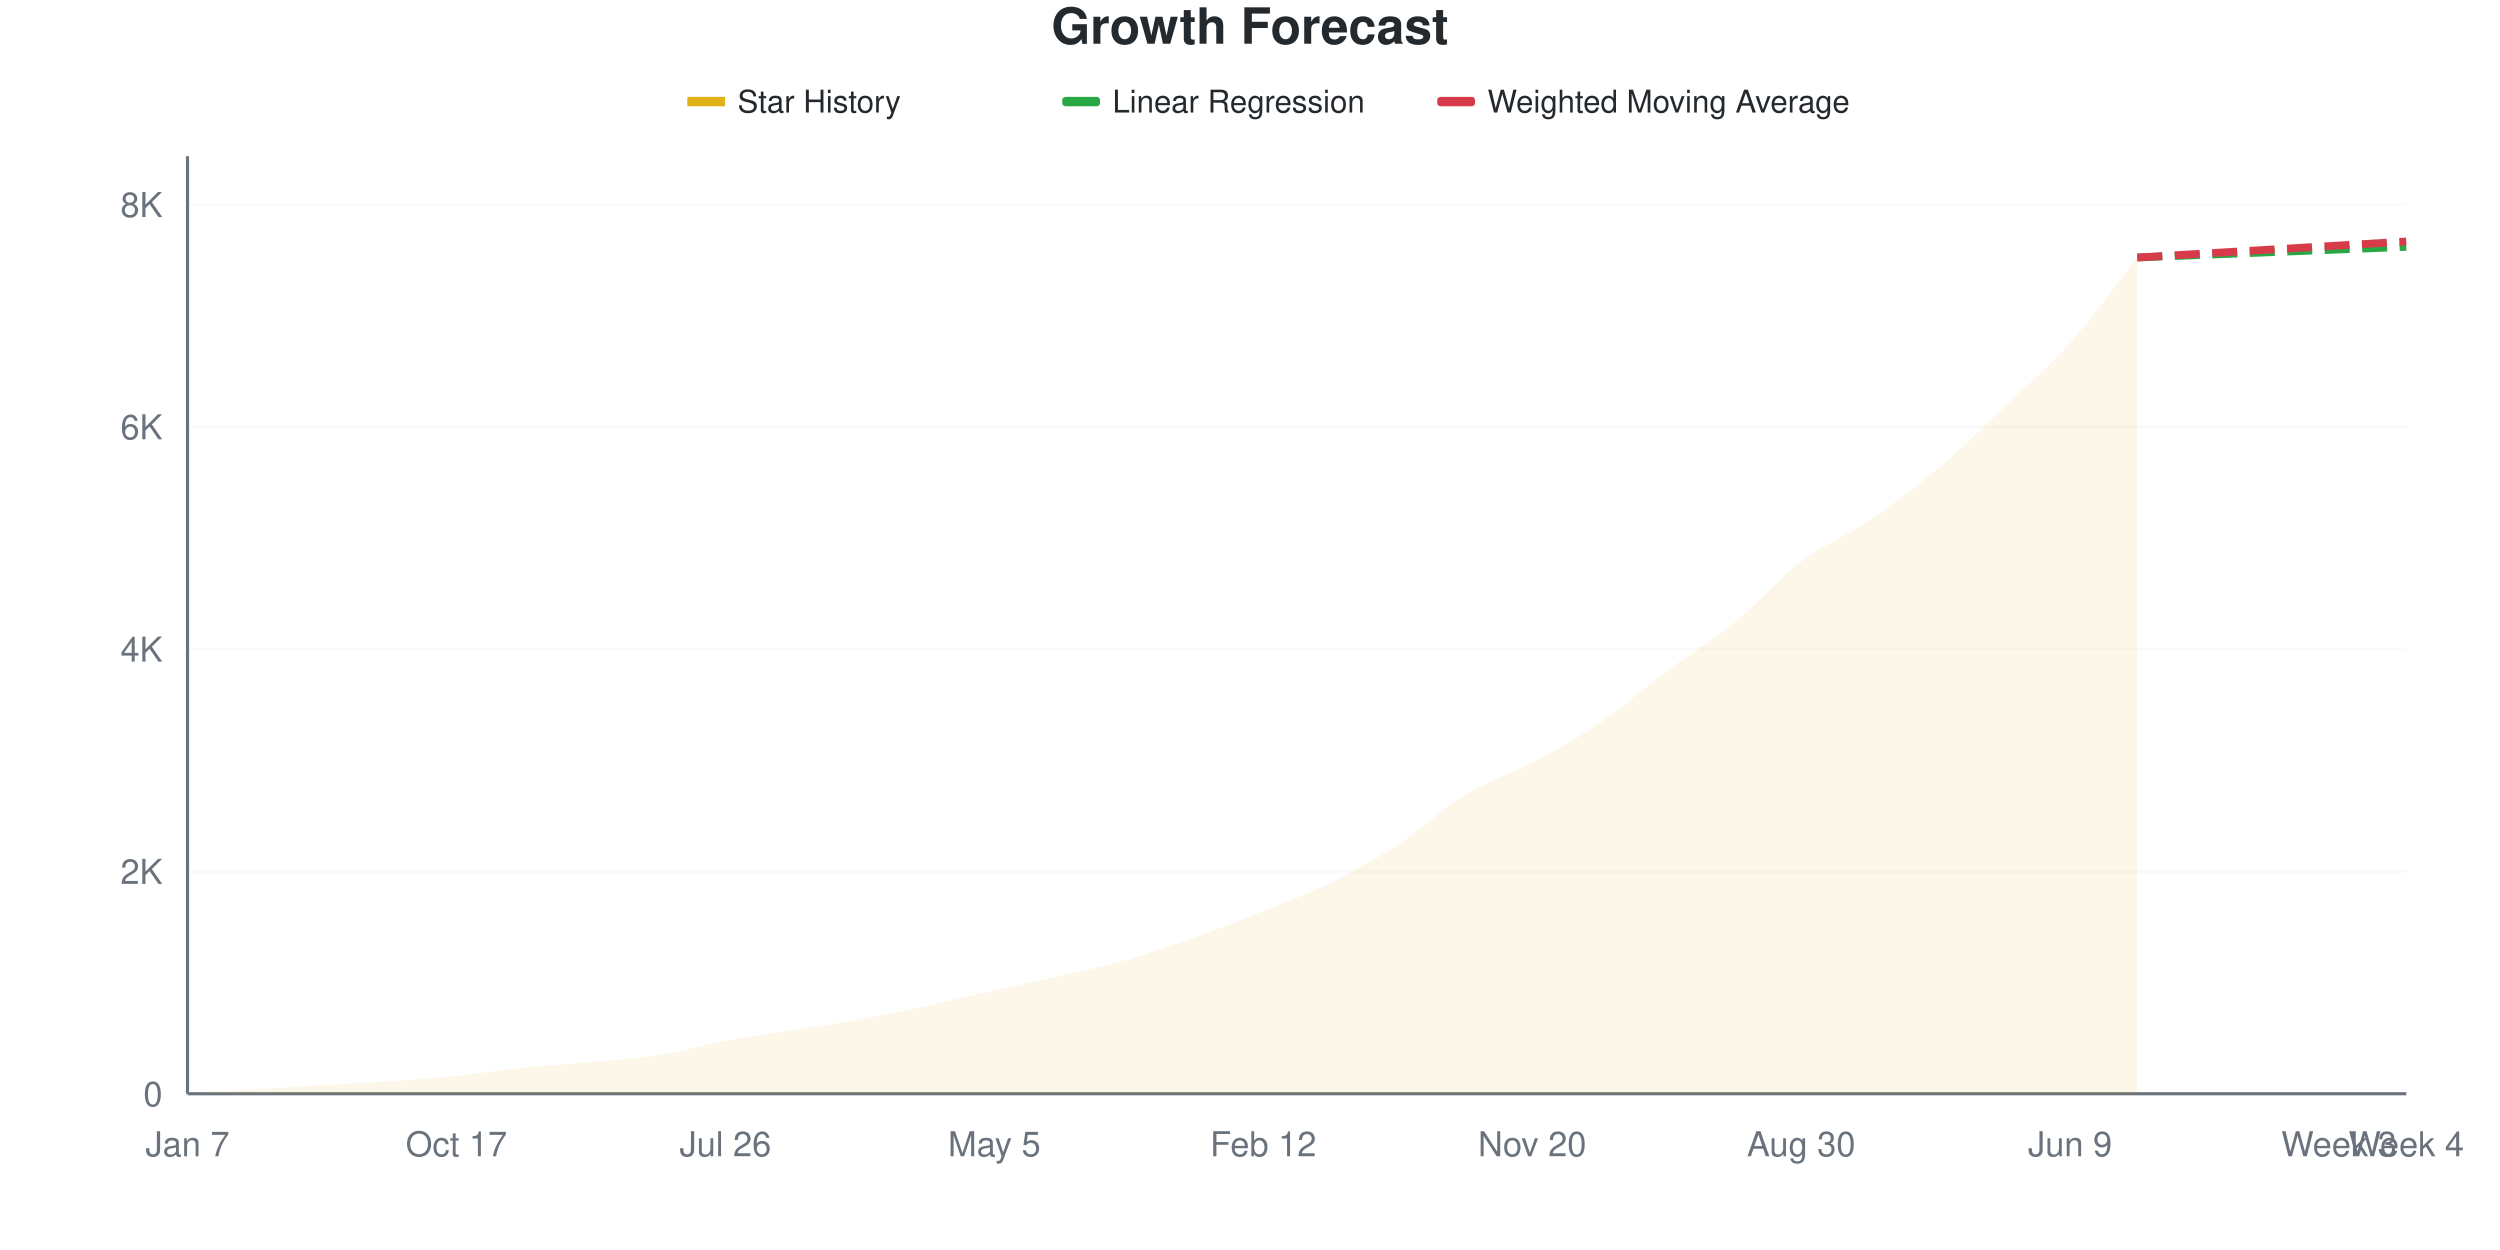
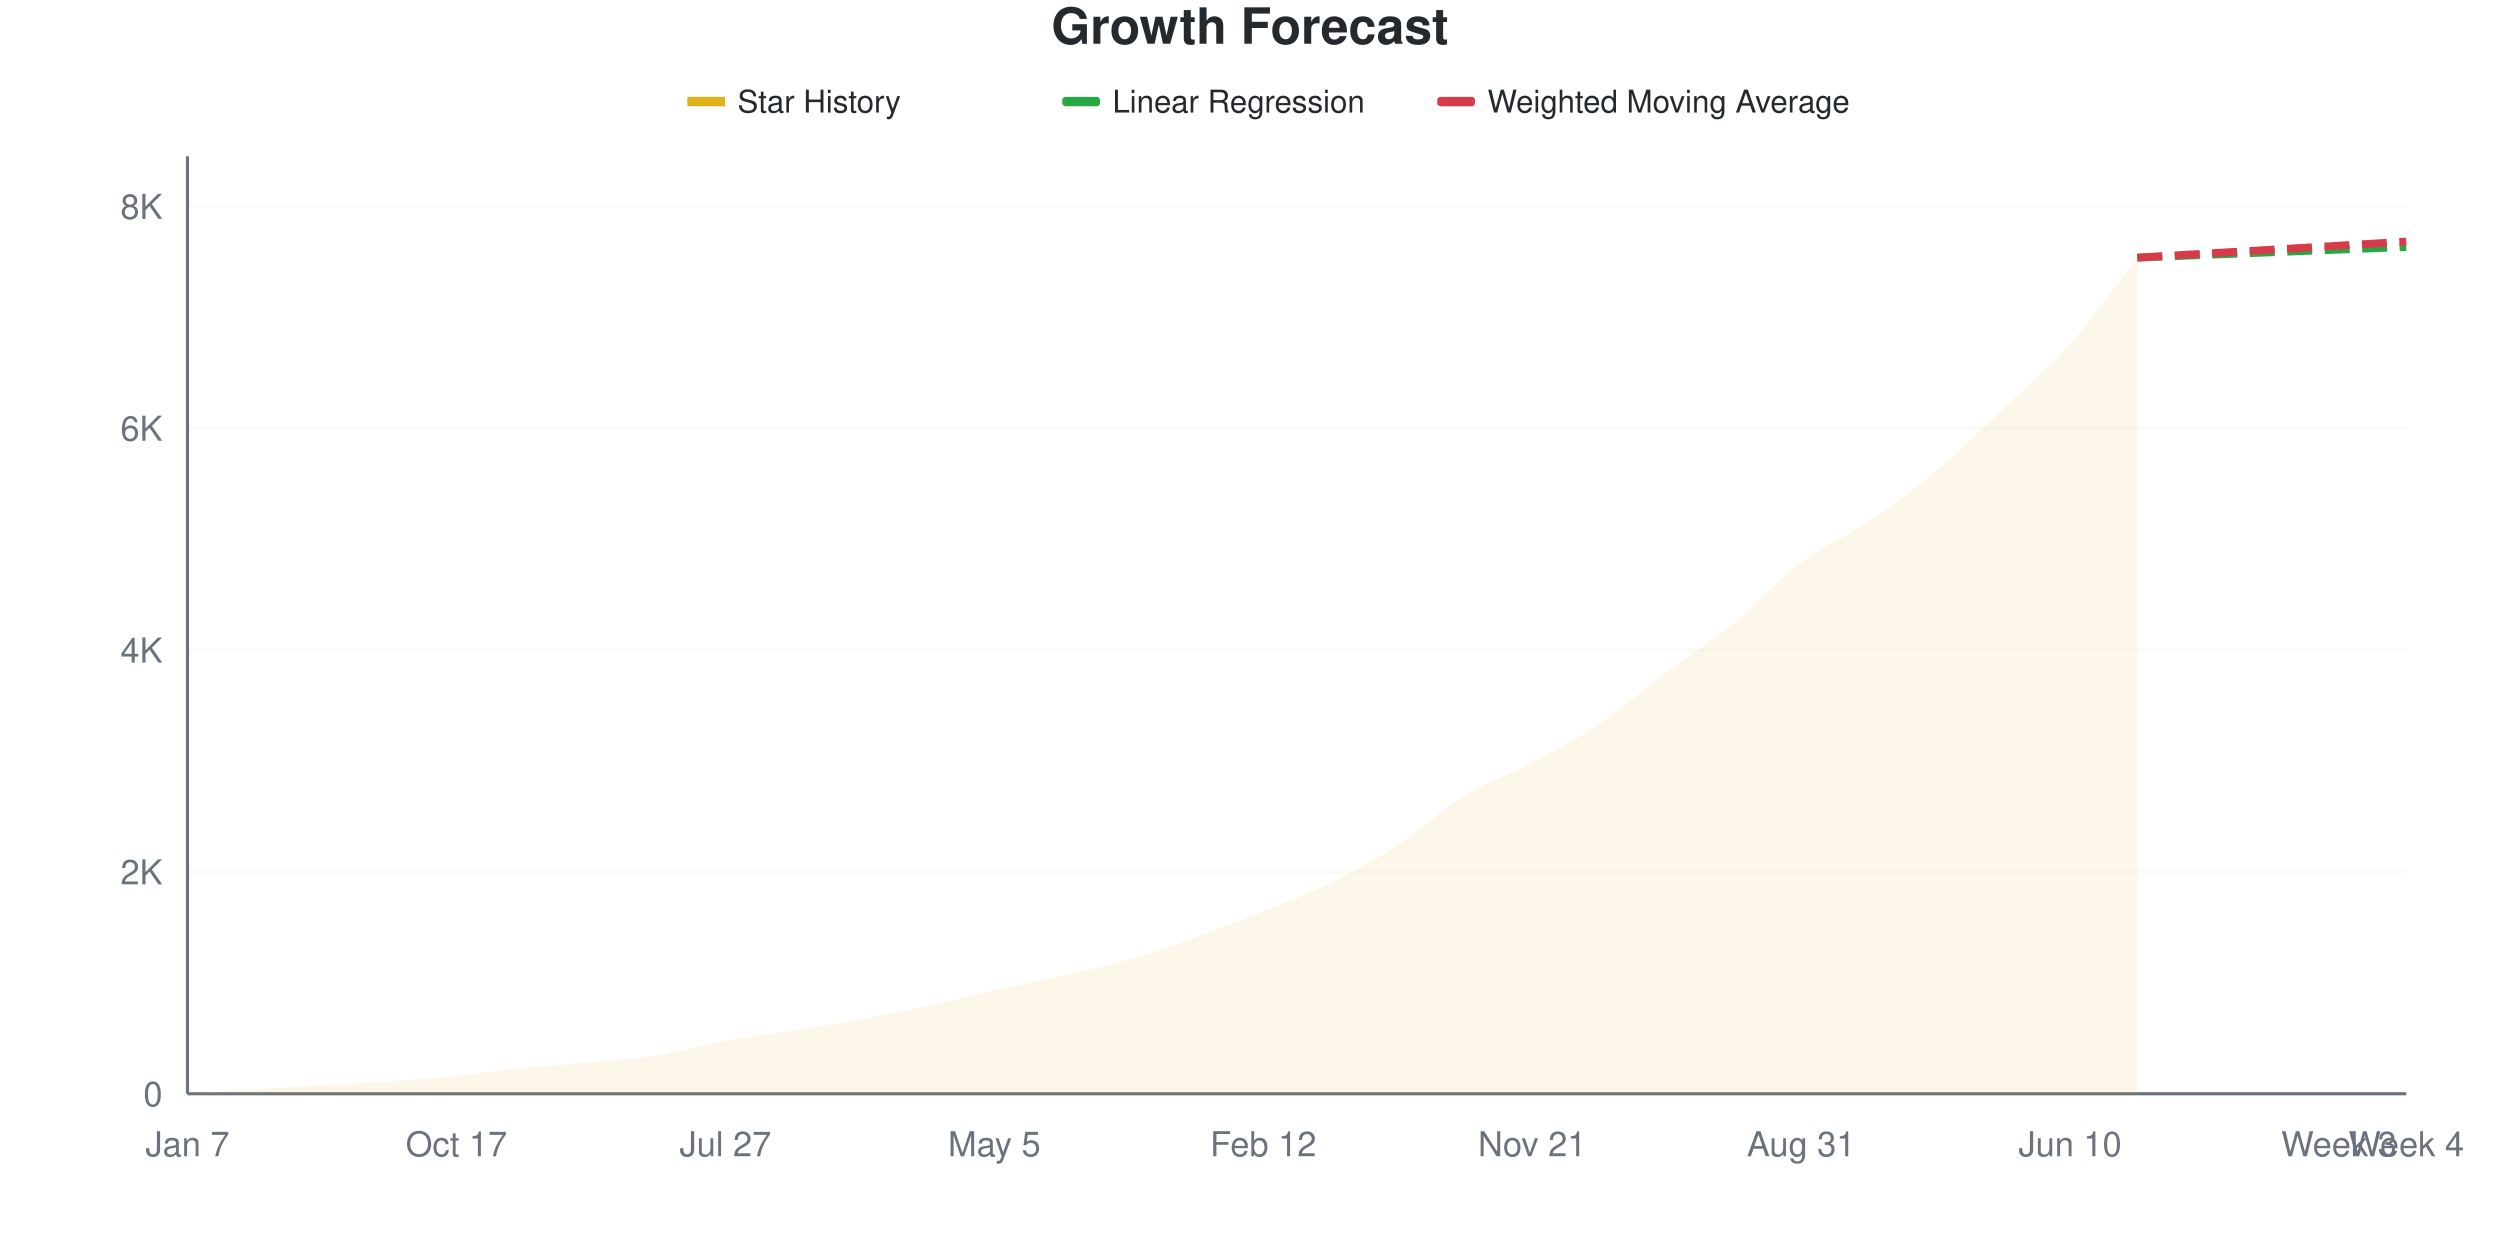
<svg xmlns="http://www.w3.org/2000/svg" viewBox="0 0 800 400" width="800" height="400">
  <style>
    @keyframes drawLine {
      to { stroke-dashoffset: 0; }
    }
    @keyframes fadeInPoint {
      from { opacity: 0; }
      to { opacity: 1; }
    }
    .data-line-0 {
      stroke-dasharray: 1055;
      stroke-dashoffset: 1055;
      animation: drawLine 2s ease-out forwards;
    }
    .data-point {
      opacity: 0;
      animation: fadeInPoint 0.5s ease-out forwards;
    }
    .chart-bg { fill: #fff; }
    .chart-text { fill: #24292e; }
    .chart-muted { fill: #6a737d; }
    .chart-grid { stroke: #eee; }
    .chart-axis { stroke: #6a737d; }
    @media (prefers-color-scheme: dark) {
      .chart-bg { fill: #0d1117; }
      .chart-text { fill: #e6edf3; }
      .chart-muted { fill: #8b949e; }
      .chart-grid { stroke: #21262d; }
      .chart-axis { stroke: #8b949e; }
    }
  </style>
  <rect width="800" height="400" class="chart-bg" />
  <text x="400" y="14" text-anchor="middle" class="chart-text" font-size="16" font-weight="bold" font-family="-apple-system, BlinkMacSystemFont, 'Segoe UI', Helvetica, Arial, sans-serif">Growth Forecast</text>
  <g class="legend">
    <rect x="220" y="31" width="12" height="3" fill="#dfb317" />
    <line x1="220" y1="32.5" x2="232" y2="32.5" stroke="#dfb317" stroke-width="2" />
    <text x="236" y="36" class="chart-text" font-size="10" font-family="-apple-system, BlinkMacSystemFont, 'Segoe UI', Helvetica, Arial, sans-serif">Star History</text>
    <rect x="340" y="31" width="12" height="3" fill="#28a745" rx="1" />
    <line x1="340" y1="32.5" x2="352" y2="32.5" stroke="#28a745" stroke-width="2" stroke-dasharray="4,2" />
    <text x="356" y="36" class="chart-text" font-size="10" font-family="-apple-system, BlinkMacSystemFont, 'Segoe UI', Helvetica, Arial, sans-serif">Linear Regression</text>
    <rect x="460" y="31" width="12" height="3" fill="#d73a49" rx="1" />
    <line x1="460" y1="32.5" x2="472" y2="32.5" stroke="#d73a49" stroke-width="2" stroke-dasharray="4,2" />
    <text x="476" y="36" class="chart-text" font-size="10" font-family="-apple-system, BlinkMacSystemFont, 'Segoe UI', Helvetica, Arial, sans-serif">Weighted Moving Average</text>
  </g>
  <g class="grid">
    <line x1="60" y1="350" x2="770" y2="350" class="chart-grid" stroke-opacity="0.3" />
    <text x="52" y="354" text-anchor="end" class="chart-muted" font-size="11" font-family="-apple-system, BlinkMacSystemFont, 'Segoe UI', Helvetica, Arial, sans-serif">0</text>
-     <line x1="60" y1="278.859" x2="770" y2="278.859" class="chart-grid" stroke-opacity="0.3" />
-     <text x="52" y="282.859" text-anchor="end" class="chart-muted" font-size="11" font-family="-apple-system, BlinkMacSystemFont, 'Segoe UI', Helvetica, Arial, sans-serif">2K</text>
-     <line x1="60" y1="207.719" x2="770" y2="207.719" class="chart-grid" stroke-opacity="0.3" />
-     <text x="52" y="211.719" text-anchor="end" class="chart-muted" font-size="11" font-family="-apple-system, BlinkMacSystemFont, 'Segoe UI', Helvetica, Arial, sans-serif">4K</text>
-     <line x1="60" y1="136.578" x2="770" y2="136.578" class="chart-grid" stroke-opacity="0.3" />
-     <text x="52" y="140.578" text-anchor="end" class="chart-muted" font-size="11" font-family="-apple-system, BlinkMacSystemFont, 'Segoe UI', Helvetica, Arial, sans-serif">6K</text>
-     <line x1="60" y1="65.438" x2="770" y2="65.438" class="chart-grid" stroke-opacity="0.3" />
-     <text x="52" y="69.438" text-anchor="end" class="chart-muted" font-size="11" font-family="-apple-system, BlinkMacSystemFont, 'Segoe UI', Helvetica, Arial, sans-serif">8K</text>
+     <line x1="60" y1="279.011" x2="770" y2="279.011" class="chart-grid" stroke-opacity="0.3" />
+     <text x="52" y="283.011" text-anchor="end" class="chart-muted" font-size="11" font-family="-apple-system, BlinkMacSystemFont, 'Segoe UI', Helvetica, Arial, sans-serif">2K</text>
+     <line x1="60" y1="208.022" x2="770" y2="208.022" class="chart-grid" stroke-opacity="0.3" />
+     <text x="52" y="212.022" text-anchor="end" class="chart-muted" font-size="11" font-family="-apple-system, BlinkMacSystemFont, 'Segoe UI', Helvetica, Arial, sans-serif">4K</text>
+     <line x1="60" y1="137.033" x2="770" y2="137.033" class="chart-grid" stroke-opacity="0.3" />
+     <text x="52" y="141.033" text-anchor="end" class="chart-muted" font-size="11" font-family="-apple-system, BlinkMacSystemFont, 'Segoe UI', Helvetica, Arial, sans-serif">6K</text>
+     <line x1="60" y1="66.044" x2="770" y2="66.044" class="chart-grid" stroke-opacity="0.3" />
+     <text x="52" y="70.044" text-anchor="end" class="chart-muted" font-size="11" font-family="-apple-system, BlinkMacSystemFont, 'Segoe UI', Helvetica, Arial, sans-serif">8K</text>
  </g>
  <g class="milestones">
    
  </g>
  <g class="x-axis">
    <text x="60" y="370" text-anchor="middle" class="chart-muted" font-size="11" font-family="-apple-system, BlinkMacSystemFont, 'Segoe UI', Helvetica, Arial, sans-serif">Jan 7</text>
    <text x="146.061" y="370" text-anchor="middle" class="chart-muted" font-size="11" font-family="-apple-system, BlinkMacSystemFont, 'Segoe UI', Helvetica, Arial, sans-serif">Oct 17</text>
-     <text x="232.121" y="370" text-anchor="middle" class="chart-muted" font-size="11" font-family="-apple-system, BlinkMacSystemFont, 'Segoe UI', Helvetica, Arial, sans-serif">Jul 26</text>
+     <text x="232.121" y="370" text-anchor="middle" class="chart-muted" font-size="11" font-family="-apple-system, BlinkMacSystemFont, 'Segoe UI', Helvetica, Arial, sans-serif">Jul 27</text>
    <text x="318.182" y="370" text-anchor="middle" class="chart-muted" font-size="11" font-family="-apple-system, BlinkMacSystemFont, 'Segoe UI', Helvetica, Arial, sans-serif">May 5</text>
    <text x="404.242" y="370" text-anchor="middle" class="chart-muted" font-size="11" font-family="-apple-system, BlinkMacSystemFont, 'Segoe UI', Helvetica, Arial, sans-serif">Feb 12</text>
-     <text x="490.303" y="370" text-anchor="middle" class="chart-muted" font-size="11" font-family="-apple-system, BlinkMacSystemFont, 'Segoe UI', Helvetica, Arial, sans-serif">Nov 20</text>
-     <text x="576.364" y="370" text-anchor="middle" class="chart-muted" font-size="11" font-family="-apple-system, BlinkMacSystemFont, 'Segoe UI', Helvetica, Arial, sans-serif">Aug 30</text>
-     <text x="662.424" y="370" text-anchor="middle" class="chart-muted" font-size="11" font-family="-apple-system, BlinkMacSystemFont, 'Segoe UI', Helvetica, Arial, sans-serif">Jun 9</text>
+     <text x="490.303" y="370" text-anchor="middle" class="chart-muted" font-size="11" font-family="-apple-system, BlinkMacSystemFont, 'Segoe UI', Helvetica, Arial, sans-serif">Nov 21</text>
+     <text x="576.364" y="370" text-anchor="middle" class="chart-muted" font-size="11" font-family="-apple-system, BlinkMacSystemFont, 'Segoe UI', Helvetica, Arial, sans-serif">Aug 31</text>
+     <text x="662.424" y="370" text-anchor="middle" class="chart-muted" font-size="11" font-family="-apple-system, BlinkMacSystemFont, 'Segoe UI', Helvetica, Arial, sans-serif">Jun 10</text>
    <text x="748.485" y="370" text-anchor="middle" class="chart-muted" font-size="11" font-family="-apple-system, BlinkMacSystemFont, 'Segoe UI', Helvetica, Arial, sans-serif">Week 3</text>
    <text x="770" y="370" text-anchor="middle" class="chart-muted" font-size="11" font-family="-apple-system, BlinkMacSystemFont, 'Segoe UI', Helvetica, Arial, sans-serif">Week 4</text>
  </g>
  <line x1="60" y1="50" x2="60" y2="350" class="chart-axis" stroke-width="1" />
  <line x1="60" y1="350" x2="770" y2="350" class="chart-axis" stroke-width="1" />
-   <path d="M60,350 L60,349.964 C67.172,349.49 74.343,348.992 81.515,348.542 C88.687,348.091 95.859,347.682 103.03,347.261 C110.202,346.84 117.374,346.514 124.545,346.016 C131.717,345.518 138.889,344.996 146.061,344.273 C153.232,343.55 160.404,342.412 167.576,341.677 C174.747,340.941 181.919,340.526 189.091,339.862 C196.263,339.198 203.434,338.831 210.606,337.693 C217.778,336.554 224.949,334.361 232.121,333.033 C239.293,331.705 246.465,330.863 253.636,329.725 C260.808,328.587 267.98,327.514 275.152,326.203 C282.323,324.893 289.495,323.411 296.667,321.864 C303.838,320.317 311.01,318.532 318.182,316.92 C325.354,315.307 332.525,313.843 339.697,312.189 C346.869,310.535 354.04,309.053 361.212,306.995 C368.384,304.938 375.556,302.419 382.727,299.846 C389.899,297.273 397.071,294.445 404.242,291.558 C411.414,288.671 418.586,286.056 425.758,282.523 C432.929,278.99 440.101,275.053 447.273,270.358 C454.444,265.663 461.616,258.733 468.788,254.351 C475.96,249.97 483.131,247.889 490.303,244.072 C497.475,240.254 504.646,236.323 511.818,231.444 C518.99,226.565 526.162,220.139 533.333,214.797 C540.505,209.456 547.677,205.247 554.848,199.395 C562.02,193.544 569.192,185.138 576.364,179.689 C583.535,174.241 590.707,171.556 597.879,166.706 C605.051,161.857 612.222,156.592 619.394,150.593 C626.566,144.593 633.737,137.515 640.909,130.709 C648.081,123.903 655.253,117.809 662.424,109.758 C669.596,101.707 676.768,91.522 683.939,82.405 L683.939,350 L60,350 Z" fill="#dfb317" fill-opacity="0.1" />
-   <path d="M60,350 L60,349.964 C67.172,349.49 74.343,348.992 81.515,348.542 C88.687,348.091 95.859,347.682 103.03,347.261 C110.202,346.84 117.374,346.514 124.545,346.016 C131.717,345.518 138.889,344.996 146.061,344.273 C153.232,343.55 160.404,342.412 167.576,341.677 C174.747,340.941 181.919,340.526 189.091,339.862 C196.263,339.198 203.434,338.831 210.606,337.693 C217.778,336.554 224.949,334.361 232.121,333.033 C239.293,331.705 246.465,330.863 253.636,329.725 C260.808,328.587 267.98,327.514 275.152,326.203 C282.323,324.893 289.495,323.411 296.667,321.864 C303.838,320.317 311.01,318.532 318.182,316.92 C325.354,315.307 332.525,313.843 339.697,312.189 C346.869,310.535 354.04,309.053 361.212,306.995 C368.384,304.938 375.556,302.419 382.727,299.846 C389.899,297.273 397.071,294.445 404.242,291.558 C411.414,288.671 418.586,286.056 425.758,282.523 C432.929,278.99 440.101,275.053 447.273,270.358 C454.444,265.663 461.616,258.733 468.788,254.351 C475.96,249.97 483.131,247.889 490.303,244.072 C497.475,240.254 504.646,236.323 511.818,231.444 C518.99,226.565 526.162,220.139 533.333,214.797 C540.505,209.456 547.677,205.247 554.848,199.395 C562.02,193.544 569.192,185.138 576.364,179.689 C583.535,174.241 590.707,171.556 597.879,166.706 C605.051,161.857 612.222,156.592 619.394,150.593 C626.566,144.593 633.737,137.515 640.909,130.709 C648.081,123.903 655.253,117.809 662.424,109.758 C669.596,101.707 676.768,91.522 683.939,82.405" fill="none" stroke="#dfb317" stroke-width="2.5" class="data-line-0" />
-   <path d="M683.939,82.405 C691.111,82.12 698.283,81.835 705.455,81.551 C712.626,81.266 719.798,80.982 726.97,80.697 C734.141,80.413 741.313,80.128 748.485,79.843 C755.657,79.559 762.828,79.274 770,78.99" fill="none" stroke="#28a745" stroke-width="2.5" stroke-dasharray="8,4" />
-   <path d="M683.939,82.405 C691.111,81.978 698.283,81.551 705.455,81.124 C712.626,80.697 719.798,80.27 726.97,79.843 C734.141,79.417 741.313,78.99 748.485,78.563 C755.657,78.136 762.828,77.709 770,77.282" fill="none" stroke="#d73a49" stroke-width="2.5" stroke-dasharray="8,4" />
+   <path d="M60,350 L60,349.965 C67.172,349.491 74.343,348.994 81.515,348.545 C88.687,348.095 95.859,347.687 103.03,347.267 C110.202,346.847 117.374,346.522 124.545,346.025 C131.717,345.528 138.889,345.007 146.061,344.285 C153.232,343.564 160.404,342.428 167.576,341.694 C174.747,340.961 181.919,340.547 189.091,339.884 C196.263,339.221 203.434,338.855 210.606,337.719 C217.778,336.583 224.949,334.394 232.121,333.069 C239.293,331.744 246.465,330.91 253.636,329.768 C260.808,328.626 267.98,327.532 275.152,326.219 C282.323,324.905 289.495,323.426 296.667,321.888 C303.838,320.35 311.01,318.593 318.182,316.99 C325.354,315.387 332.525,313.926 339.697,312.269 C346.869,310.613 354.04,309.11 361.212,307.052 C368.384,304.993 375.556,302.485 382.727,299.917 C389.899,297.35 397.071,294.534 404.242,291.647 C411.414,288.76 418.586,286.133 425.758,282.596 C432.929,279.058 440.101,275.095 447.273,270.421 C454.444,265.748 461.616,258.945 468.788,254.555 C475.96,250.166 483.131,247.906 490.303,244.084 C497.475,240.263 504.646,236.471 511.818,231.626 C518.99,226.781 526.162,220.38 533.333,215.014 C540.505,209.649 547.677,205.277 554.848,199.432 C562.02,193.587 569.192,185.353 576.364,179.946 C583.535,174.539 590.707,171.835 597.879,166.99 C605.051,162.145 612.222,156.886 619.394,150.876 C626.566,144.865 633.737,137.725 640.909,130.928 C648.081,124.13 655.253,118.173 662.424,110.092 C669.596,102.011 676.768,91.659 683.939,82.442 L683.939,350 L60,350 Z" fill="#dfb317" fill-opacity="0.1" />
+   <path d="M60,350 L60,349.965 C67.172,349.491 74.343,348.994 81.515,348.545 C88.687,348.095 95.859,347.687 103.03,347.267 C110.202,346.847 117.374,346.522 124.545,346.025 C131.717,345.528 138.889,345.007 146.061,344.285 C153.232,343.564 160.404,342.428 167.576,341.694 C174.747,340.961 181.919,340.547 189.091,339.884 C196.263,339.221 203.434,338.855 210.606,337.719 C217.778,336.583 224.949,334.394 232.121,333.069 C239.293,331.744 246.465,330.91 253.636,329.768 C260.808,328.626 267.98,327.532 275.152,326.219 C282.323,324.905 289.495,323.426 296.667,321.888 C303.838,320.35 311.01,318.593 318.182,316.99 C325.354,315.387 332.525,313.926 339.697,312.269 C346.869,310.613 354.04,309.11 361.212,307.052 C368.384,304.993 375.556,302.485 382.727,299.917 C389.899,297.35 397.071,294.534 404.242,291.647 C411.414,288.76 418.586,286.133 425.758,282.596 C432.929,279.058 440.101,275.095 447.273,270.421 C454.444,265.748 461.616,258.945 468.788,254.555 C475.96,250.166 483.131,247.906 490.303,244.084 C497.475,240.263 504.646,236.471 511.818,231.626 C518.99,226.781 526.162,220.38 533.333,215.014 C540.505,209.649 547.677,205.277 554.848,199.432 C562.02,193.587 569.192,185.353 576.364,179.946 C583.535,174.539 590.707,171.835 597.879,166.99 C605.051,162.145 612.222,156.886 619.394,150.876 C626.566,144.865 633.737,137.725 640.909,130.928 C648.081,124.13 655.253,118.173 662.424,110.092 C669.596,102.011 676.768,91.659 683.939,82.442" fill="none" stroke="#dfb317" stroke-width="2.5" class="data-line-0" />
+   <path d="M683.939,82.442 C691.111,82.158 698.283,81.874 705.455,81.59 C712.626,81.306 719.798,81.022 726.97,80.738 C734.141,80.454 741.313,80.17 748.485,79.886 C755.657,79.602 762.828,79.319 770,79.035" fill="none" stroke="#28a745" stroke-width="2.5" stroke-dasharray="8,4" />
+   <path d="M683.939,82.442 C691.111,82.016 698.283,81.59 705.455,81.164 C712.626,80.738 719.798,80.312 726.97,79.886 C734.141,79.46 741.313,79.04 748.485,78.609 C755.657,78.177 762.828,77.733 770,77.295" fill="none" stroke="#d73a49" stroke-width="2.5" stroke-dasharray="8,4" />
  <g class="points">
-     <circle cx="60" cy="349.964" r="4" fill="#dfb317" class="data-point" style="animation-delay: 1.50s" />
-     <circle cx="81.515" cy="348.542" r="4" fill="#dfb317" class="data-point" style="animation-delay: 1.55s" />
-     <circle cx="103.03" cy="347.261" r="4" fill="#dfb317" class="data-point" style="animation-delay: 1.60s" />
-     <circle cx="124.545" cy="346.016" r="4" fill="#dfb317" class="data-point" style="animation-delay: 1.65s" />
-     <circle cx="146.061" cy="344.273" r="4" fill="#dfb317" class="data-point" style="animation-delay: 1.70s" />
-     <circle cx="167.576" cy="341.677" r="4" fill="#dfb317" class="data-point" style="animation-delay: 1.75s" />
-     <circle cx="189.091" cy="339.862" r="4" fill="#dfb317" class="data-point" style="animation-delay: 1.80s" />
-     <circle cx="210.606" cy="337.693" r="4" fill="#dfb317" class="data-point" style="animation-delay: 1.85s" />
-     <circle cx="232.121" cy="333.033" r="4" fill="#dfb317" class="data-point" style="animation-delay: 1.90s" />
-     <circle cx="253.636" cy="329.725" r="4" fill="#dfb317" class="data-point" style="animation-delay: 1.95s" />
-     <circle cx="275.152" cy="326.203" r="4" fill="#dfb317" class="data-point" style="animation-delay: 2.00s" />
-     <circle cx="296.667" cy="321.864" r="4" fill="#dfb317" class="data-point" style="animation-delay: 2.05s" />
-     <circle cx="318.182" cy="316.92" r="4" fill="#dfb317" class="data-point" style="animation-delay: 2.10s" />
-     <circle cx="339.697" cy="312.189" r="4" fill="#dfb317" class="data-point" style="animation-delay: 2.15s" />
-     <circle cx="361.212" cy="306.995" r="4" fill="#dfb317" class="data-point" style="animation-delay: 2.20s" />
-     <circle cx="382.727" cy="299.846" r="4" fill="#dfb317" class="data-point" style="animation-delay: 2.25s" />
-     <circle cx="404.242" cy="291.558" r="4" fill="#dfb317" class="data-point" style="animation-delay: 2.30s" />
-     <circle cx="425.758" cy="282.523" r="4" fill="#dfb317" class="data-point" style="animation-delay: 2.35s" />
-     <circle cx="447.273" cy="270.358" r="4" fill="#dfb317" class="data-point" style="animation-delay: 2.40s" />
-     <circle cx="468.788" cy="254.351" r="4" fill="#dfb317" class="data-point" style="animation-delay: 2.45s" />
-     <circle cx="490.303" cy="244.072" r="4" fill="#dfb317" class="data-point" style="animation-delay: 2.50s" />
-     <circle cx="511.818" cy="231.444" r="4" fill="#dfb317" class="data-point" style="animation-delay: 2.55s" />
-     <circle cx="533.333" cy="214.797" r="4" fill="#dfb317" class="data-point" style="animation-delay: 2.60s" />
-     <circle cx="554.848" cy="199.395" r="4" fill="#dfb317" class="data-point" style="animation-delay: 2.65s" />
-     <circle cx="576.364" cy="179.689" r="4" fill="#dfb317" class="data-point" style="animation-delay: 2.70s" />
-     <circle cx="597.879" cy="166.706" r="4" fill="#dfb317" class="data-point" style="animation-delay: 2.75s" />
-     <circle cx="619.394" cy="150.593" r="4" fill="#dfb317" class="data-point" style="animation-delay: 2.80s" />
-     <circle cx="640.909" cy="130.709" r="4" fill="#dfb317" class="data-point" style="animation-delay: 2.85s" />
-     <circle cx="662.424" cy="109.758" r="4" fill="#dfb317" class="data-point" style="animation-delay: 2.90s" />
-     <circle cx="683.939" cy="82.405" r="4" fill="#dfb317" class="data-point" style="animation-delay: 2.95s" />
+     <circle cx="60" cy="349.965" r="4" fill="#dfb317" class="data-point" style="animation-delay: 1.50s" />
+     <circle cx="81.515" cy="348.545" r="4" fill="#dfb317" class="data-point" style="animation-delay: 1.55s" />
+     <circle cx="103.03" cy="347.267" r="4" fill="#dfb317" class="data-point" style="animation-delay: 1.60s" />
+     <circle cx="124.545" cy="346.025" r="4" fill="#dfb317" class="data-point" style="animation-delay: 1.65s" />
+     <circle cx="146.061" cy="344.285" r="4" fill="#dfb317" class="data-point" style="animation-delay: 1.70s" />
+     <circle cx="167.576" cy="341.694" r="4" fill="#dfb317" class="data-point" style="animation-delay: 1.75s" />
+     <circle cx="189.091" cy="339.884" r="4" fill="#dfb317" class="data-point" style="animation-delay: 1.80s" />
+     <circle cx="210.606" cy="337.719" r="4" fill="#dfb317" class="data-point" style="animation-delay: 1.85s" />
+     <circle cx="232.121" cy="333.069" r="4" fill="#dfb317" class="data-point" style="animation-delay: 1.90s" />
+     <circle cx="253.636" cy="329.768" r="4" fill="#dfb317" class="data-point" style="animation-delay: 1.95s" />
+     <circle cx="275.152" cy="326.219" r="4" fill="#dfb317" class="data-point" style="animation-delay: 2.00s" />
+     <circle cx="296.667" cy="321.888" r="4" fill="#dfb317" class="data-point" style="animation-delay: 2.05s" />
+     <circle cx="318.182" cy="316.99" r="4" fill="#dfb317" class="data-point" style="animation-delay: 2.10s" />
+     <circle cx="339.697" cy="312.269" r="4" fill="#dfb317" class="data-point" style="animation-delay: 2.15s" />
+     <circle cx="361.212" cy="307.052" r="4" fill="#dfb317" class="data-point" style="animation-delay: 2.20s" />
+     <circle cx="382.727" cy="299.917" r="4" fill="#dfb317" class="data-point" style="animation-delay: 2.25s" />
+     <circle cx="404.242" cy="291.647" r="4" fill="#dfb317" class="data-point" style="animation-delay: 2.30s" />
+     <circle cx="425.758" cy="282.596" r="4" fill="#dfb317" class="data-point" style="animation-delay: 2.35s" />
+     <circle cx="447.273" cy="270.421" r="4" fill="#dfb317" class="data-point" style="animation-delay: 2.40s" />
+     <circle cx="468.788" cy="254.555" r="4" fill="#dfb317" class="data-point" style="animation-delay: 2.45s" />
+     <circle cx="490.303" cy="244.084" r="4" fill="#dfb317" class="data-point" style="animation-delay: 2.50s" />
+     <circle cx="511.818" cy="231.626" r="4" fill="#dfb317" class="data-point" style="animation-delay: 2.55s" />
+     <circle cx="533.333" cy="215.014" r="4" fill="#dfb317" class="data-point" style="animation-delay: 2.60s" />
+     <circle cx="554.848" cy="199.432" r="4" fill="#dfb317" class="data-point" style="animation-delay: 2.65s" />
+     <circle cx="576.364" cy="179.946" r="4" fill="#dfb317" class="data-point" style="animation-delay: 2.70s" />
+     <circle cx="597.879" cy="166.99" r="4" fill="#dfb317" class="data-point" style="animation-delay: 2.75s" />
+     <circle cx="619.394" cy="150.876" r="4" fill="#dfb317" class="data-point" style="animation-delay: 2.80s" />
+     <circle cx="640.909" cy="130.928" r="4" fill="#dfb317" class="data-point" style="animation-delay: 2.85s" />
+     <circle cx="662.424" cy="110.092" r="4" fill="#dfb317" class="data-point" style="animation-delay: 2.90s" />
+     <circle cx="683.939" cy="82.442" r="4" fill="#dfb317" class="data-point" style="animation-delay: 2.95s" />
  </g>
</svg>
